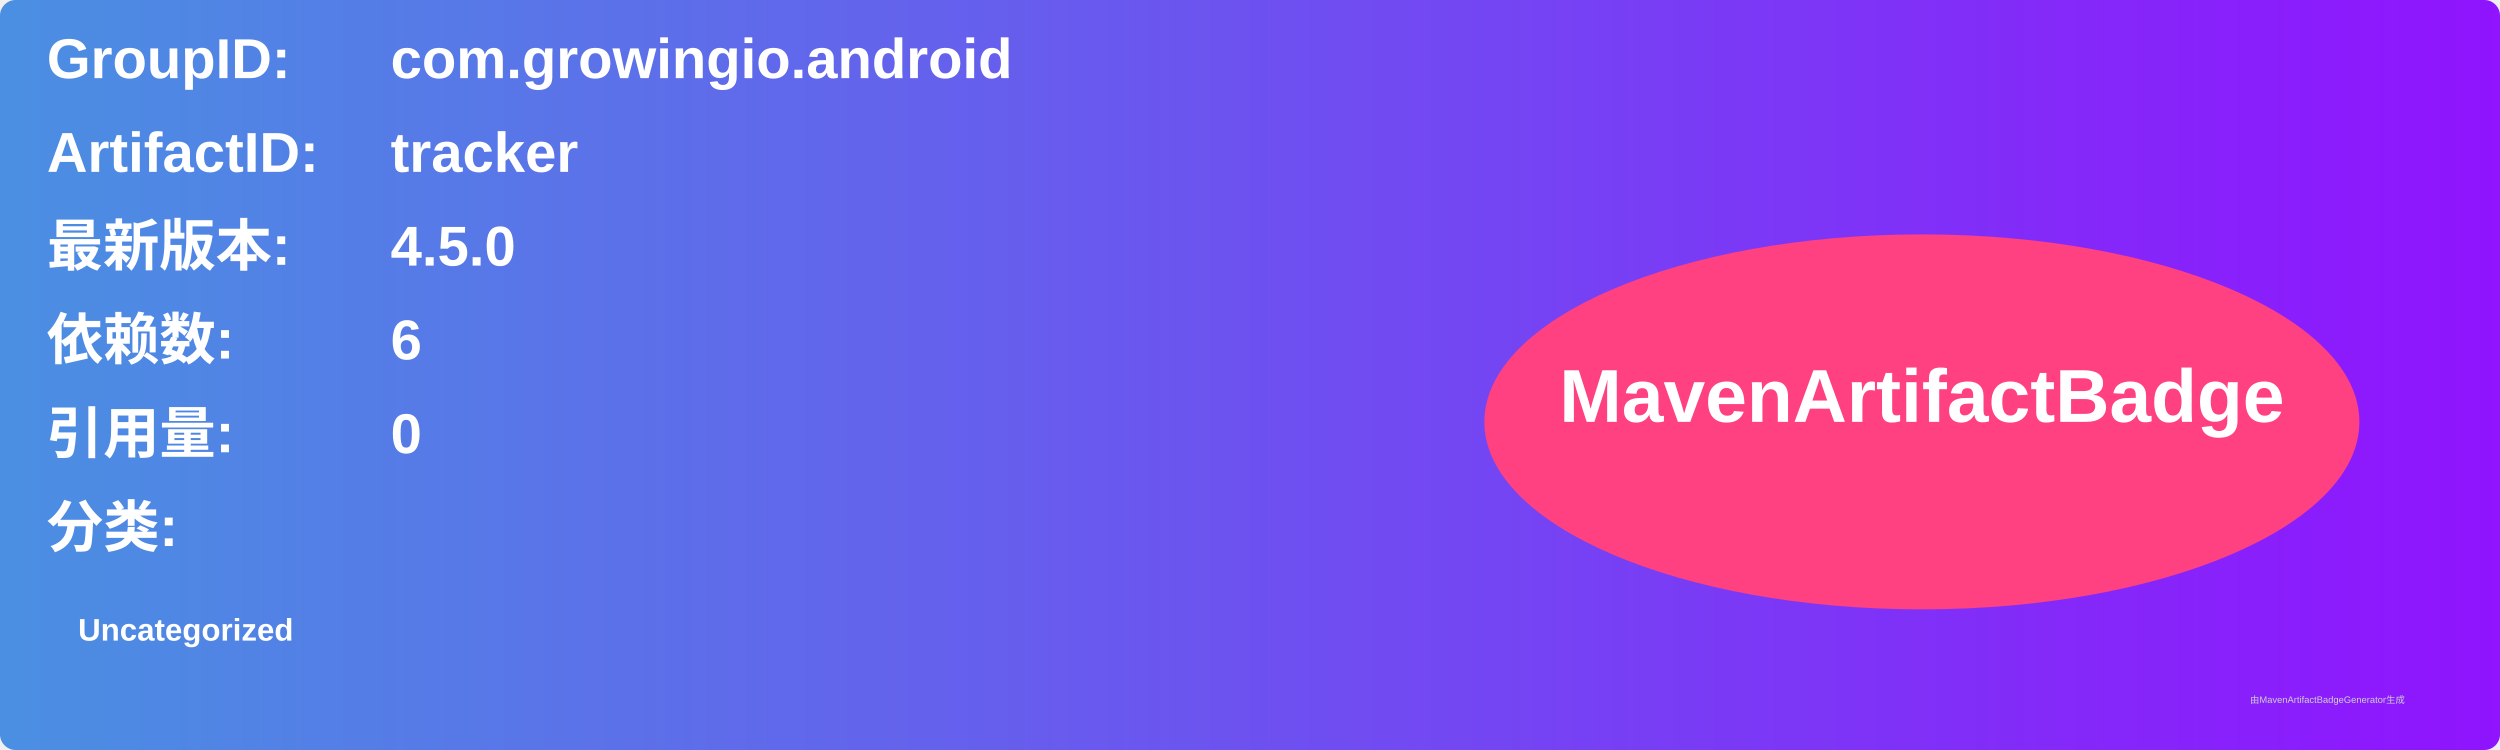
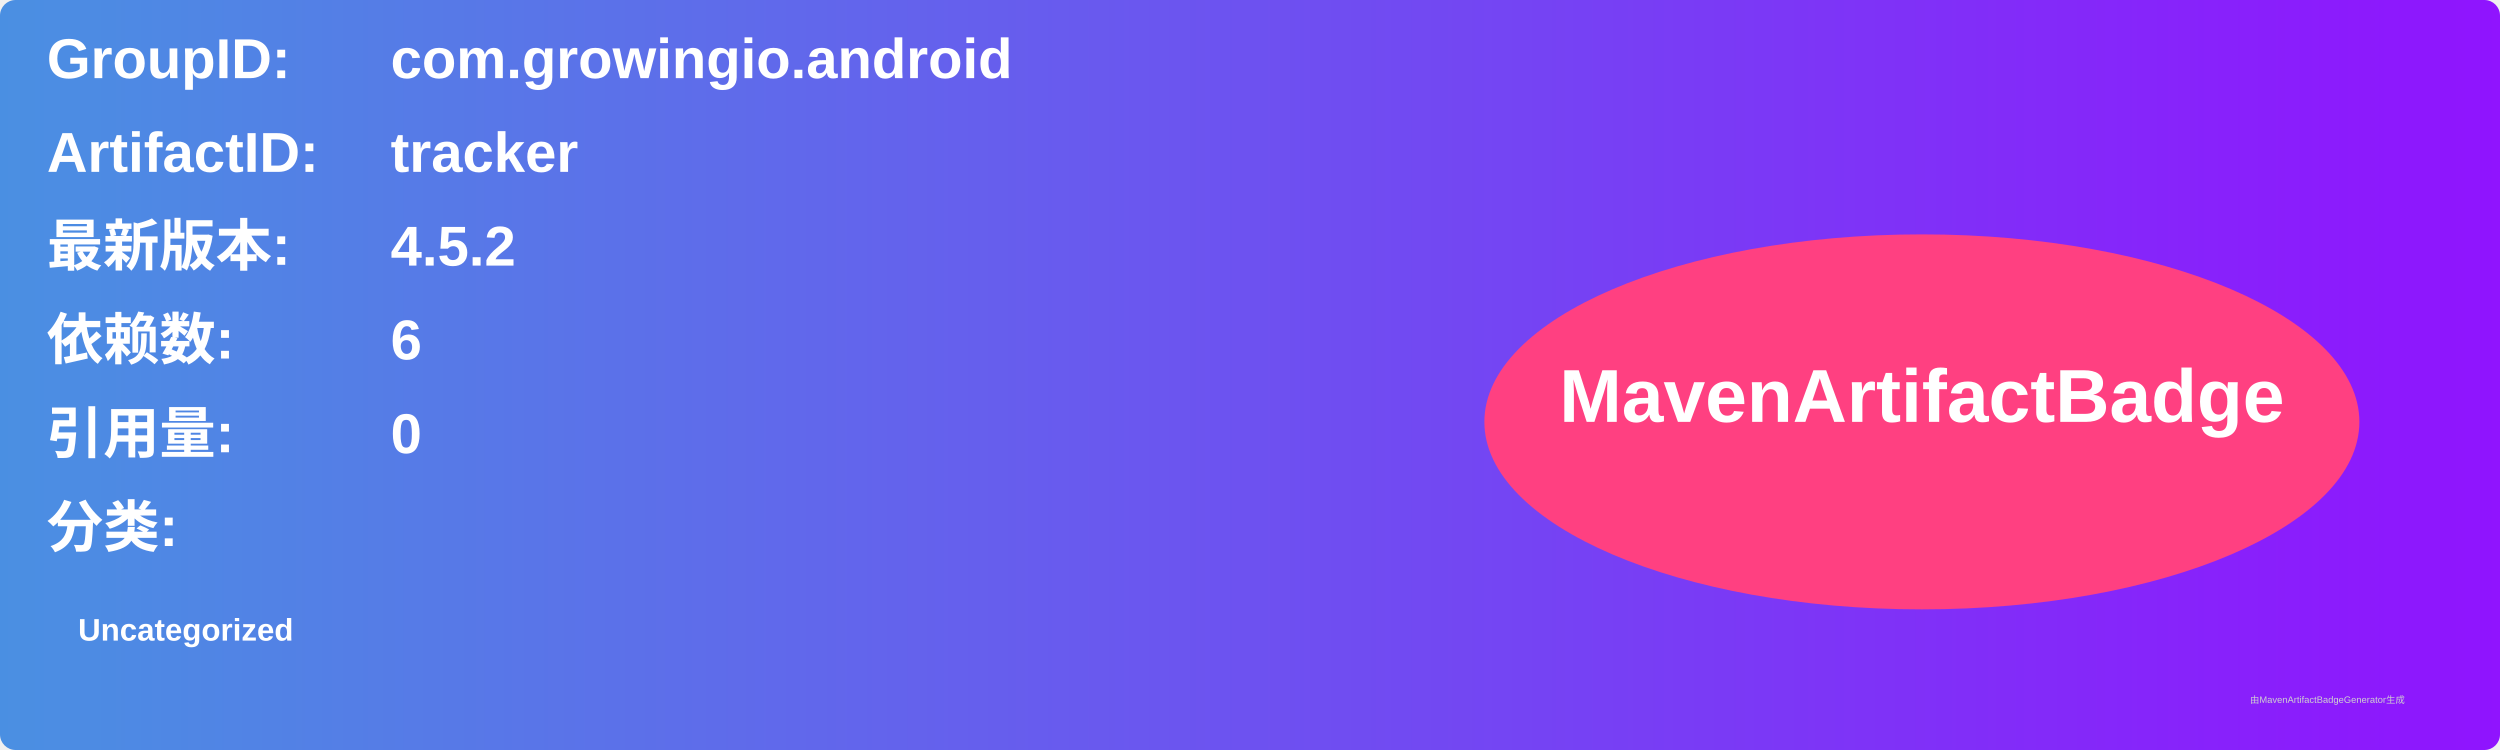
<svg xmlns="http://www.w3.org/2000/svg" width="800" height="240" viewBox="0 0 800 240">
  <linearGradient id="grad" x1="0%" y1="0%" x2="100%" y2="0%">
    <stop offset="0%" stop-color="#4a90e2" />
    <stop offset="100%" stop-color="#9013fe" />
  </linearGradient>
  <rect width="100%" height="100%" rx="5" ry="5" fill="url(#grad)" />
  <g transform="translate(15, 15)">
    <text x="0" y="10" font-family="Arial" font-size="18" fill="white" font-weight="bold" width="260">GroupID:</text>
    <text x="110" y="10" font-family="Arial" font-size="18" fill="white" font-weight="bold" width="460">com.growingio.android</text>
    <text x="0" y="40" font-family="Arial" font-size="18" fill="white" font-weight="bold" width="260">ArtifactID:</text>
    <text x="110" y="40" font-family="Arial" font-size="18" fill="white" font-weight="bold" width="460">tracker</text>
    <text x="0" y="70" font-family="Arial" font-size="18" fill="white" font-weight="bold">最新版本:</text>
    <text x="110" y="70" font-family="Arial" font-size="18" fill="white" font-weight="bold">
-       <tspan font-weight="bold">4.5.0</tspan>
+       <tspan font-weight="bold">4.5.2</tspan>
    </text>
    <text x="0" y="100" font-family="Arial" font-size="18" fill="white" font-weight="bold">依赖数: </text>
    <text x="110" y="100" font-family="Arial" font-size="18" fill="white">
      <tspan font-weight="bold">6</tspan>
    </text>
    <text x="0" y="130" font-family="Arial" font-size="18" fill="white" font-weight="bold">引用量: </text>
    <text x="110" y="130" font-family="Arial" font-size="18" fill="white">
      <tspan font-weight="bold">0</tspan>
    </text>
    <text x="0" y="160" font-family="Arial" font-size="18" fill="white" font-weight="bold">分类:</text>
    <text x="10" y="190" font-family="Arial" font-size="10" fill="white">
      <tspan font-weight="bold">Uncategorized</tspan>
    </text>
    <ellipse cx="600" cy="120" rx="140" ry="60" fill="#ff4081" />
    <text x="600" y="120" text-anchor="middle" font-family="Arial" font-size="24" fill="white" font-weight="bold">MavenArtifactBadge</text>
  </g>
  <text x="720" y="225" font-family="Arial" font-size="3" fill="#d0d0d0">由MavenArtifactBadgeGenerator生成</text>
</svg>
